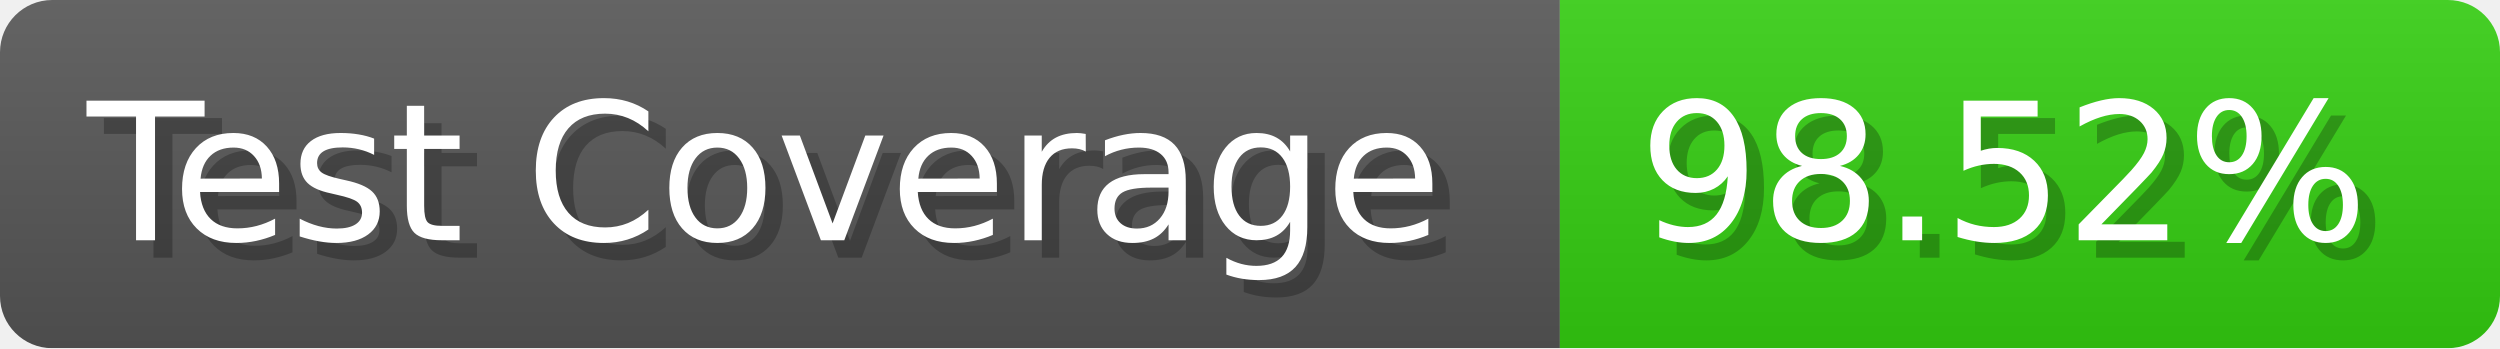
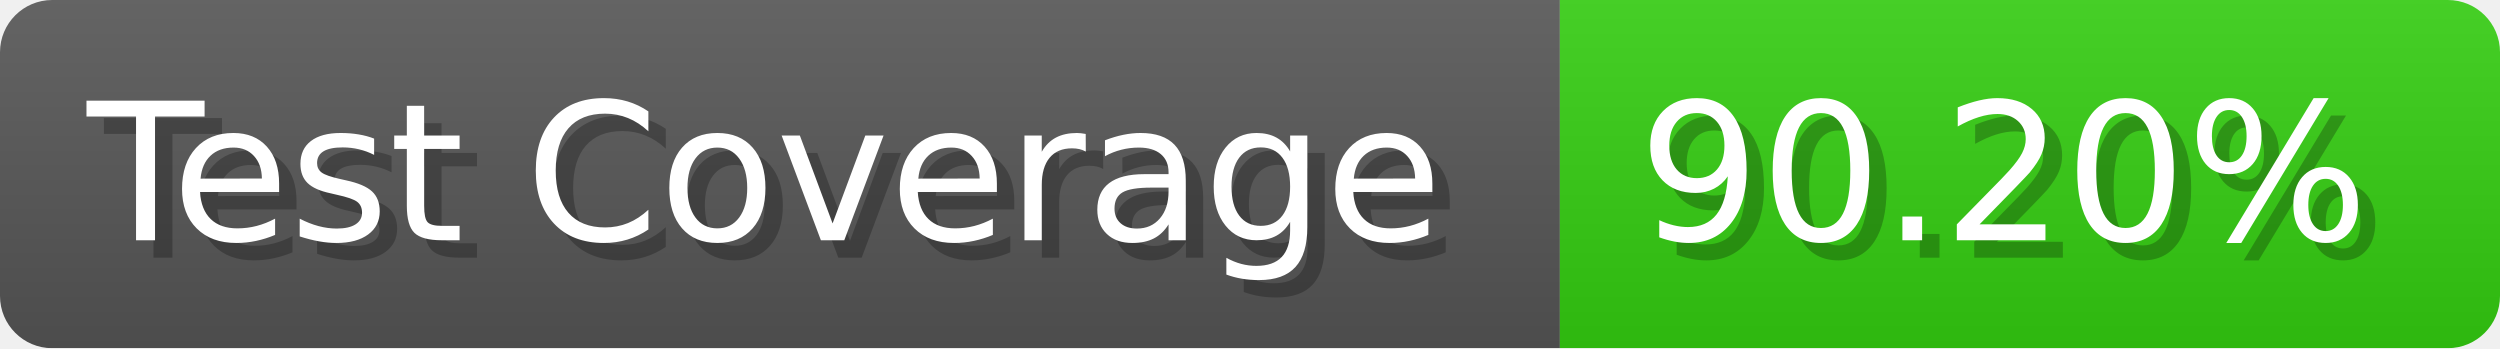
- <svg xmlns="http://www.w3.org/2000/svg" width="143.6" height="20" viewBox="0 0 1436 200" role="img" aria-label="Test Coverage: 98.52%">
+ <svg xmlns="http://www.w3.org/2000/svg" width="143.6" height="20" viewBox="0 0 1436 200" role="img" aria-label="Test Coverage: 90.20%">
  <linearGradient id="a" x2="0" y2="100%">
    <stop offset="0" stop-opacity=".1" stop-color="#EEE" />
    <stop offset="1" stop-opacity=".1" />
  </linearGradient>
  <mask id="m">
    <rect width="1436" height="200" rx="30" fill="#FFF" />
  </mask>
  <g mask="url(#m)">
    <rect width="896" height="200" fill="#555" />
    <rect width="540" height="200" fill="#3C1" x="896" />
    <rect width="1436" height="200" fill="url(#a)" />
  </g>
  <g aria-hidden="true" fill="#fff" text-anchor="start" font-family="Verdana,DejaVu Sans,sans-serif" font-size="110">
    <text x="60" y="148" textLength="796" fill="#000" opacity="0.25">Test Coverage</text>
    <text x="50" y="138" textLength="796">Test Coverage</text>
-     <text x="951" y="148" textLength="440" fill="#000" opacity="0.25">98.52%</text>
-     <text x="941" y="138" textLength="440">98.52%</text>
+     <text x="951" y="148" textLength="440" fill="#000" opacity="0.25">90.20%</text>
+     <text x="941" y="138" textLength="440">90.20%</text>
  </g>
</svg>
